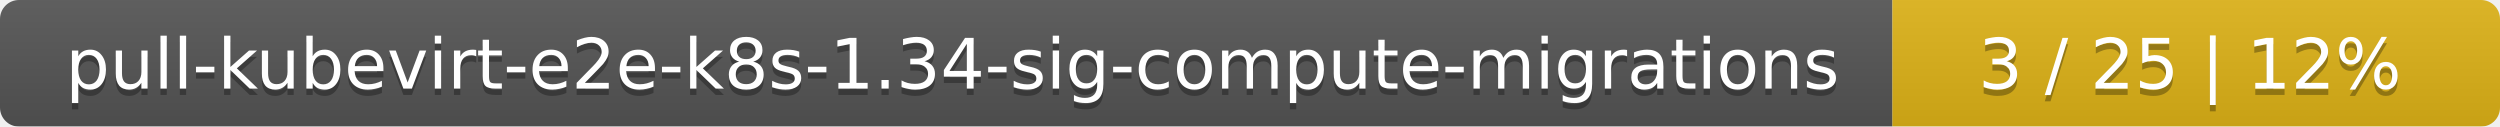
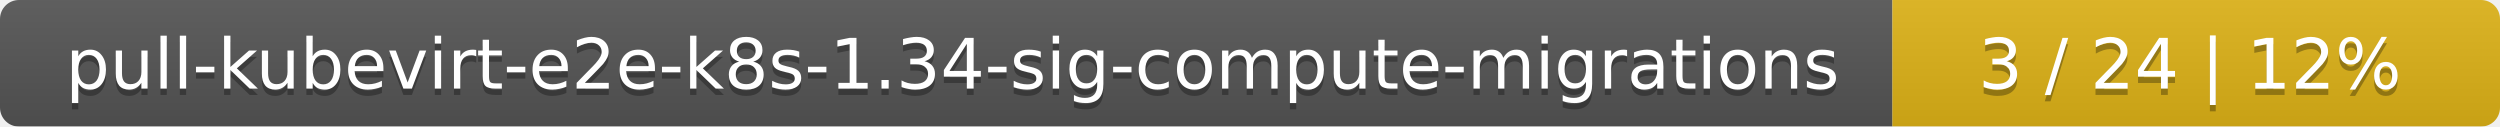
<svg xmlns="http://www.w3.org/2000/svg" width="395" height="20">
  <linearGradient id="smooth" x2="0" y2="100%">
    <stop offset="0" stop-color="#bbb" stop-opacity=".1" />
    <stop offset="1" stop-opacity=".1" />
  </linearGradient>
  <mask id="round">
    <rect width="395" height="20" rx="3" fill="#fff" />
  </mask>
  <g mask="url(#round)">
    <rect width="299" height="20" fill="#555" />
    <rect x="299" width="96" height="20" fill="#dfb317" />
    <rect width="395" height="20" fill="url(#smooth)" />
  </g>
  <g fill="#fff" text-anchor="middle" font-family="DejaVu Sans,Verdana,Geneva,sans-serif" font-size="11">
    <text x="150.5" y="15" fill="#010101" fill-opacity=".3">pull-kubevirt-e2e-k8s-1.34-sig-compute-migrations</text>
    <text x="150.5" y="14">pull-kubevirt-e2e-k8s-1.34-sig-compute-migrations</text>
-     <text x="346" y="15" fill="#010101" fill-opacity=".3">3 / 25    |    12%</text>
-     <text x="346" y="14">3 / 25    |    12%</text>
+     <text x="346" y="15" fill="#010101" fill-opacity=".3">3 / 24    |    12%</text>
+     <text x="346" y="14">3 / 24    |    12%</text>
  </g>
</svg>
